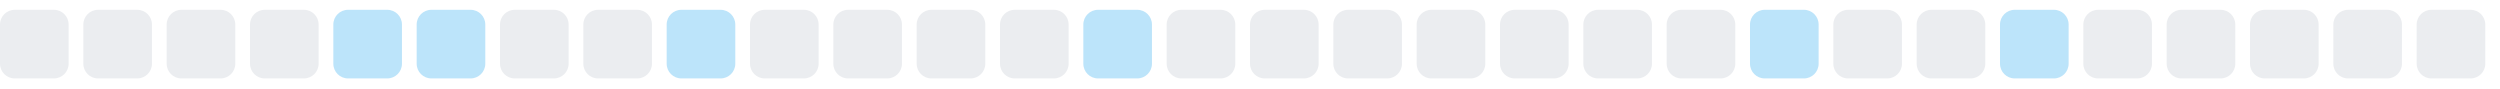
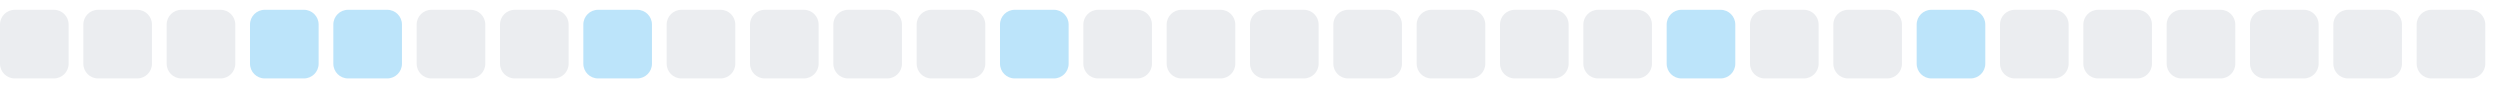
<svg xmlns="http://www.w3.org/2000/svg" width="255" height="9">
  <style>
        .level0 { fill: #ebedf0; }
        .level1 { fill: #bce4fa; }
        .level2 { fill: #75c7f7; }
        .level3 { fill: #30a9f2; }
        .level4 { fill: #008ee6; }
        @media (prefers-color-scheme: dark) {
          .level0 { fill: #161b22; }
          .level1 { fill: #0b3b5c; }
          .level2 { fill: #0a6299; }
          .level3 { fill: #008ee6; }
          .level4 { fill: #5bc4ff; }
        }
      </style>
  <rect x="0.0" y="1" width="7" height="7" rx="1.5" ry="1.5" class="level0" />
  <rect x="8.5" y="1" width="7" height="7" rx="1.5" ry="1.5" class="level0" />
  <rect x="17.0" y="1" width="7" height="7" rx="1.5" ry="1.5" class="level0" />
-   <rect x="25.5" y="1" width="7" height="7" rx="1.5" ry="1.5" class="level0" />
+   <rect x="25.5" y="1" width="7" height="7" rx="1.5" ry="1.5" class="level1" />
  <rect x="34.0" y="1" width="7" height="7" rx="1.5" ry="1.5" class="level1" />
-   <rect x="42.5" y="1" width="7" height="7" rx="1.5" ry="1.5" class="level1" />
+   <rect x="42.5" y="1" width="7" height="7" rx="1.5" ry="1.5" class="level0" />
  <rect x="51.0" y="1" width="7" height="7" rx="1.5" ry="1.5" class="level0" />
-   <rect x="59.5" y="1" width="7" height="7" rx="1.5" ry="1.5" class="level0" />
-   <rect x="68.0" y="1" width="7" height="7" rx="1.5" ry="1.5" class="level1" />
+   <rect x="59.5" y="1" width="7" height="7" rx="1.5" ry="1.5" class="level1" />
+   <rect x="68.0" y="1" width="7" height="7" rx="1.5" ry="1.5" class="level0" />
  <rect x="76.5" y="1" width="7" height="7" rx="1.5" ry="1.5" class="level0" />
  <rect x="85.0" y="1" width="7" height="7" rx="1.5" ry="1.5" class="level0" />
  <rect x="93.5" y="1" width="7" height="7" rx="1.5" ry="1.5" class="level0" />
-   <rect x="102.0" y="1" width="7" height="7" rx="1.5" ry="1.5" class="level0" />
-   <rect x="110.5" y="1" width="7" height="7" rx="1.5" ry="1.5" class="level1" />
+   <rect x="102.0" y="1" width="7" height="7" rx="1.5" ry="1.5" class="level1" />
+   <rect x="110.5" y="1" width="7" height="7" rx="1.5" ry="1.5" class="level0" />
  <rect x="119.0" y="1" width="7" height="7" rx="1.5" ry="1.5" class="level0" />
  <rect x="127.5" y="1" width="7" height="7" rx="1.5" ry="1.5" class="level0" />
  <rect x="136.0" y="1" width="7" height="7" rx="1.5" ry="1.5" class="level0" />
  <rect x="144.5" y="1" width="7" height="7" rx="1.5" ry="1.5" class="level0" />
  <rect x="153.0" y="1" width="7" height="7" rx="1.5" ry="1.5" class="level0" />
  <rect x="161.5" y="1" width="7" height="7" rx="1.5" ry="1.5" class="level0" />
-   <rect x="170.0" y="1" width="7" height="7" rx="1.5" ry="1.5" class="level0" />
-   <rect x="178.5" y="1" width="7" height="7" rx="1.5" ry="1.5" class="level1" />
+   <rect x="170.0" y="1" width="7" height="7" rx="1.5" ry="1.5" class="level1" />
+   <rect x="178.5" y="1" width="7" height="7" rx="1.5" ry="1.5" class="level0" />
  <rect x="187.0" y="1" width="7" height="7" rx="1.5" ry="1.5" class="level0" />
-   <rect x="195.5" y="1" width="7" height="7" rx="1.5" ry="1.5" class="level0" />
-   <rect x="204.0" y="1" width="7" height="7" rx="1.5" ry="1.5" class="level1" />
+   <rect x="195.5" y="1" width="7" height="7" rx="1.5" ry="1.5" class="level1" />
+   <rect x="204.0" y="1" width="7" height="7" rx="1.5" ry="1.5" class="level0" />
  <rect x="212.5" y="1" width="7" height="7" rx="1.5" ry="1.5" class="level0" />
  <rect x="221.0" y="1" width="7" height="7" rx="1.5" ry="1.5" class="level0" />
  <rect x="229.5" y="1" width="7" height="7" rx="1.5" ry="1.5" class="level0" />
  <rect x="238.0" y="1" width="7" height="7" rx="1.5" ry="1.5" class="level0" />
  <rect x="246.5" y="1" width="7" height="7" rx="1.5" ry="1.5" class="level0" />
</svg>
